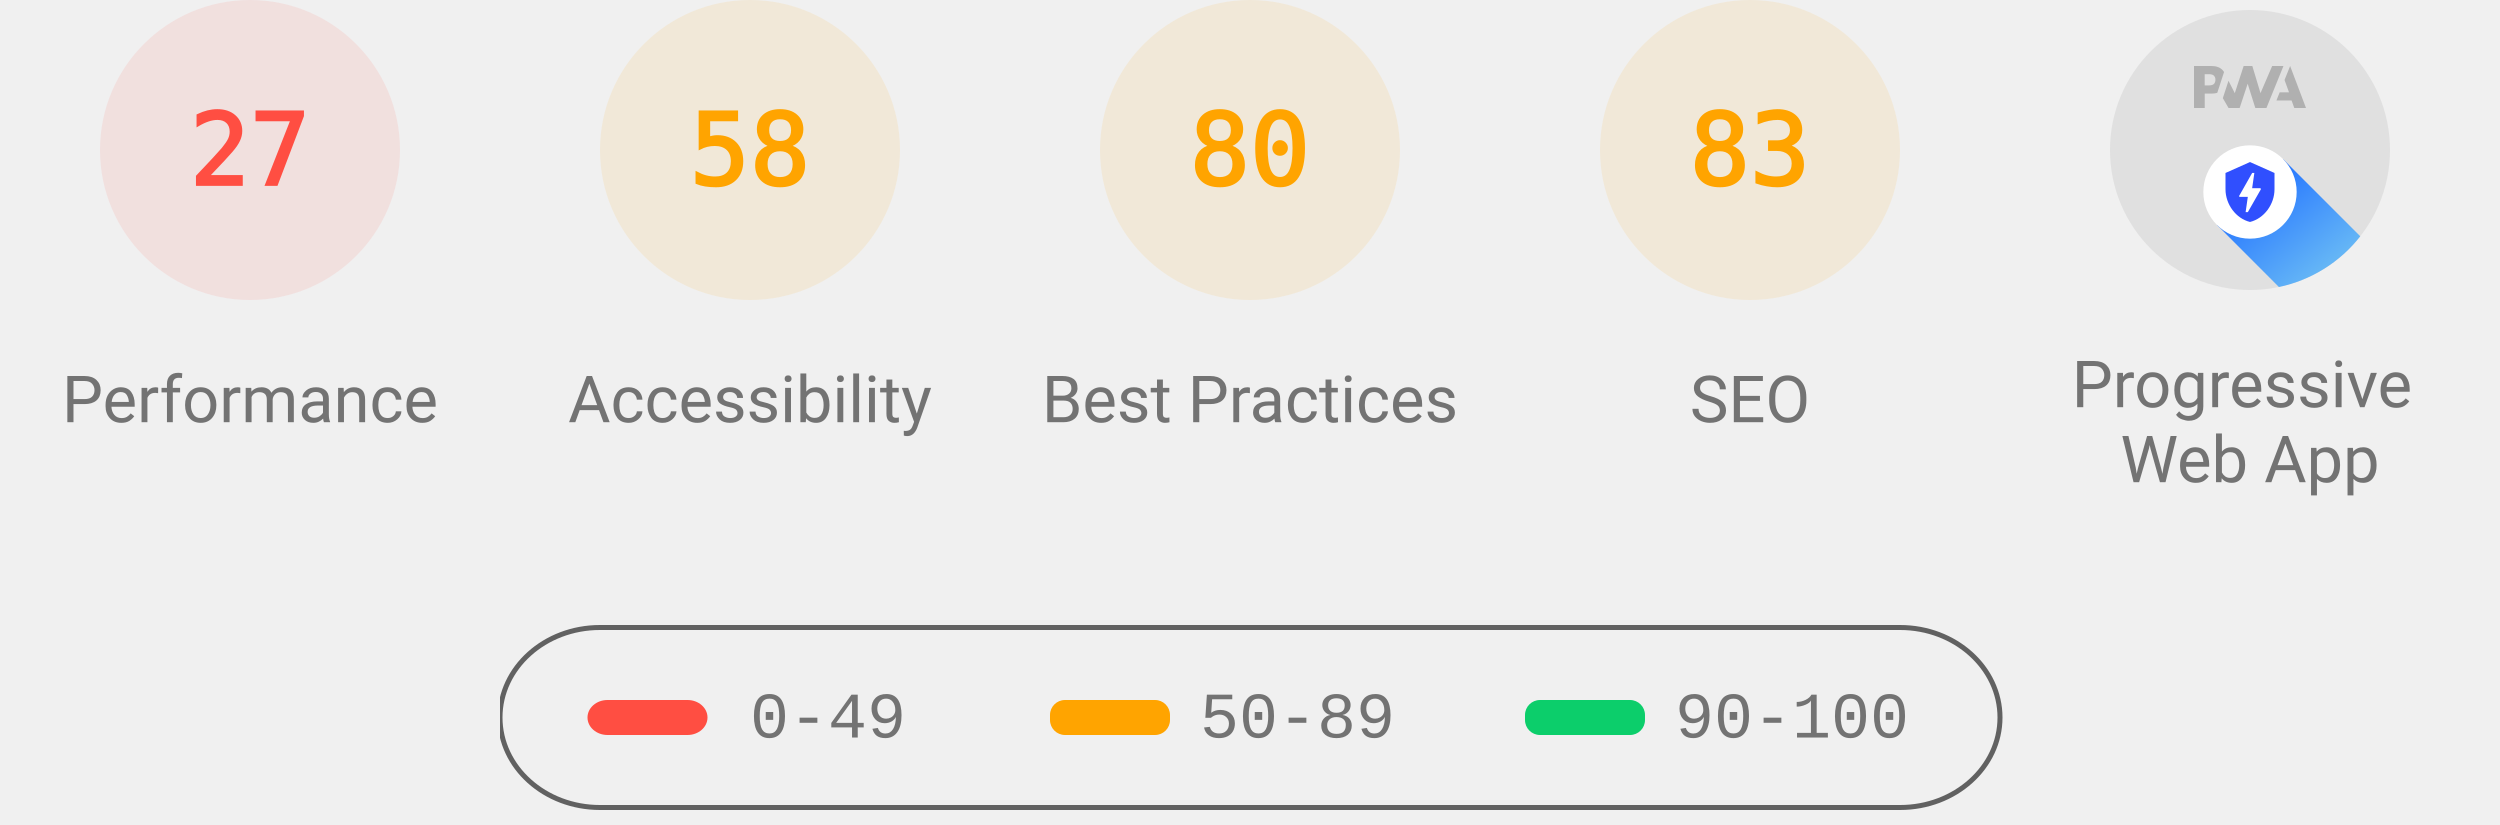
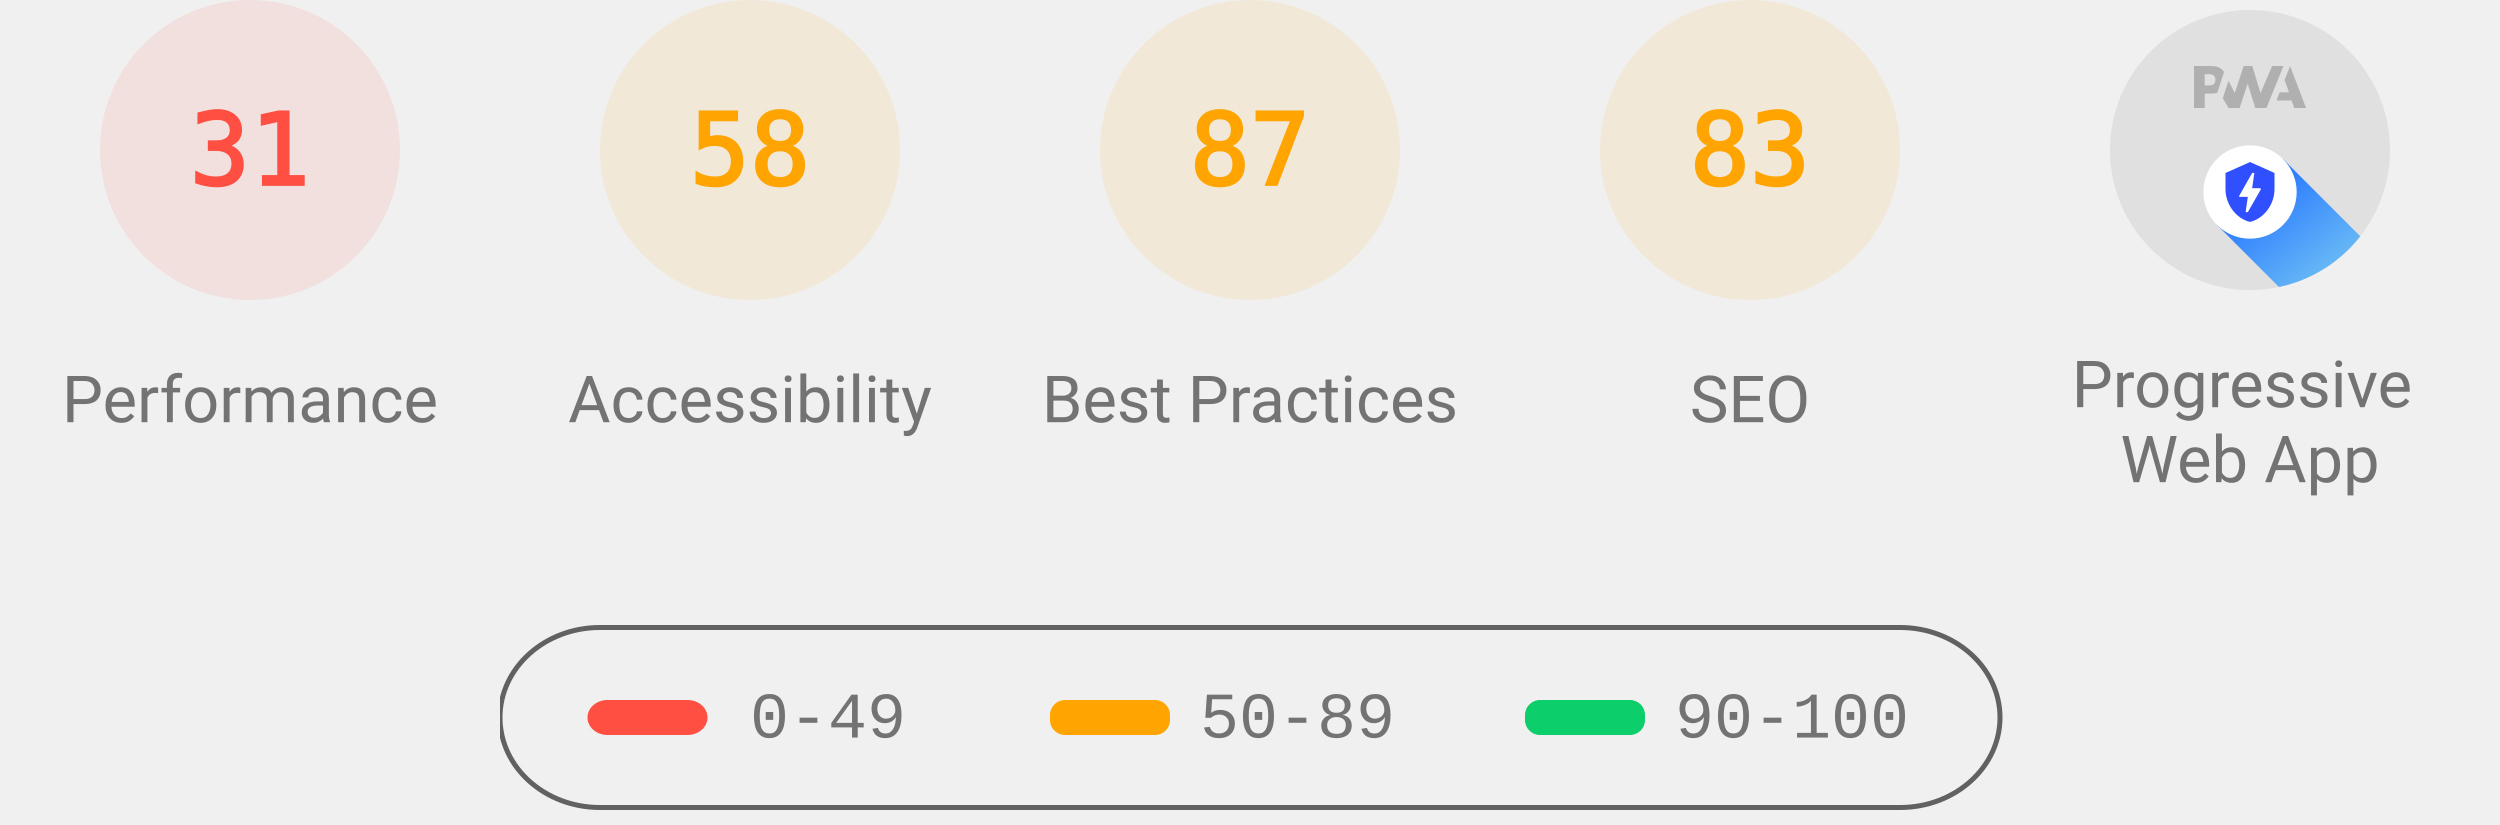
<svg xmlns="http://www.w3.org/2000/svg" class="theme--agnostic" fill="none" width="1000" height="330">
  <style>
			.gauge-base {
				opacity: 0.1
			}

			.gauge-arc {
				fill: none;
				animation-delay: 250ms;
				stroke-linecap: round;
				transform: rotate(-90deg);
				transform-origin: 100px 60px;
				animation: load-gauge 1s ease forwards
			}

			.guage-text {
				font-size: 40px;
				font-family: monospace;
				text-align: center
			}

			.guage-red {
				color: #ff4e42;
				fill: #ff4e42;
				stroke: #ff4e42
			}
			.guage-orange {
				color: #ffa400;
				fill: #ffa400;
				stroke: #ffa400
			}
			.guage-green {
				color: #0cce6b;
				fill: #0cce6b;
				stroke: #0cce6b
			}
			.theme--agnostic .guage-undefined {
				color: #5c5c5c;
				fill: #5c5c5c;
				stroke: #5c5c5c
			}
			.theme--light .guage-undefined {
				color: #1e1e1e;
				fill: #1e1e1e;
				stroke: #1e1e1e
			}
			.theme--dark .guage-undefined {
				color: #f5f5f5;
				fill: #f5f5f5;
				stroke: #f5f5f5
			}

			.guage-title {
				stroke: none;
				font-size: 26px;
				line-height: 26px;
				font-family: Roboto, Halvetica, Arial, sans-serif
			}
			.metric.guage-title {
				font-family: 'Courier New', Courier, monospace
			}
			.theme--agnostic .guage-title {
				color: #737373;
				fill: #737373
			}
			.theme--light .guage-title {
				color: #212121;
				fill: #212121
			}
			.theme--dark .guage-title {
				color: #f5f5f5;
				fill: #f5f5f5
			}

			@keyframes load-gauge {
				from {
					stroke-dasharray: 0 352.858
				}
			}
			.lh-gauge--pwa__disc {
				fill: #e0e0e0
			}
			.lh-gauge--pwa__logo {
				position: relative;
				fill: #b0b0b0
			}
			.lh-gauge--pwa__invisible {
				display: none
			}
			.lh-gauge--pwa__visible {
				display: inline
			}
			.guage-invisible {
				display: none
			}
			.lh-gauge--pwa__logo--primary-color {
				fill: #304ffe
			}
			.theme--agnostic .lh-gauge--pwa__logo--secondary-color {
				fill: #787878
			}
			.theme--light .lh-gauge--pwa__logo--secondary-color {
				fill: #3d3d3d
			}
			.theme--dark .lh-gauge--pwa__logo--secondary-color {
				fill: #d8b6b6
			}
			.theme--light #svg_2 {
				stroke: #00000022
			}
			.theme--agnostic #svg_2 {
				stroke: #616161
			}
			.theme--light #svg_2 {
				stroke: #00000022
			}
			.theme--dark #svg_2 {
				stroke: #f5f5f566
			}
		</style>
  <svg class="guage-div guage-perf guage-red" viewBox="0 0 200 200" width="200" height="200" x="0" y="0">
    <circle class="gauge-base" r="56" cx="100" cy="60" stroke-width="8" />
-     <circle class="gauge-arc guage-arc-1" r="56" cx="100" cy="60" stroke-width="8" style="stroke-dasharray: 95.002, 351.858;" />
-     <text class="guage-text" x="100px" y="60px" alignment-baseline="central" dominant-baseline="central" text-anchor="middle">27</text>
+     <circle class="gauge-arc guage-arc-1" r="56" cx="100" cy="60" stroke-width="8" style="stroke-dasharray: 109.076, 351.858;" />
+     <text class="guage-text" x="100px" y="60px" alignment-baseline="central" dominant-baseline="central" text-anchor="middle">31</text>
    <text class="guage-title" x="100px" y="160px" alignment-baseline="central" dominant-baseline="central" text-anchor="middle">Performance</text>
  </svg>
  <svg class="guage-div guage-acc guage-orange" viewBox="0 0 200 200" width="200" height="200" x="200" y="0">
    <circle class="gauge-base" r="56" cx="100" cy="60" stroke-width="8" />
    <circle class="gauge-arc guage-arc-2" r="56" cx="100" cy="60" stroke-width="8" style="stroke-dasharray: 204.078, 351.858;" />
    <text class="guage-text" x="100px" y="60px" alignment-baseline="central" dominant-baseline="central" text-anchor="middle">58</text>
    <text class="guage-title" x="100px" y="160px" alignment-baseline="central" dominant-baseline="central" text-anchor="middle">Accessibility</text>
  </svg>
  <svg class="guage-div guage-best guage-orange" viewBox="0 0 200 200" width="200" height="200" x="400" y="0">
    <circle class="gauge-base" r="56" cx="100" cy="60" stroke-width="8" />
-     <circle class="gauge-arc guage-arc-3" r="56" cx="100" cy="60" stroke-width="8" style="stroke-dasharray: 281.486, 351.858;" />
-     <text class="guage-text" x="100px" y="60px" alignment-baseline="central" dominant-baseline="central" text-anchor="middle">80</text>
+     <circle class="gauge-arc guage-arc-3" r="56" cx="100" cy="60" stroke-width="8" style="stroke-dasharray: 306.116, 351.858;" />
+     <text class="guage-text" x="100px" y="60px" alignment-baseline="central" dominant-baseline="central" text-anchor="middle">87</text>
    <text class="guage-title" x="100px" y="160px" alignment-baseline="central" dominant-baseline="central" text-anchor="middle">Best Practices</text>
  </svg>
  <svg class="guage-div guage-seo guage-orange" viewBox="0 0 200 200" width="200" height="200" x="600" y="0">
    <circle class="gauge-base" r="56" cx="100" cy="60" stroke-width="8" />
    <circle class="gauge-arc guage-arc-4" r="56" cx="100" cy="60" stroke-width="8" style="stroke-dasharray: 292.042, 351.858;" />
    <text class="guage-text" x="100px" y="60px" alignment-baseline="central" dominant-baseline="central" text-anchor="middle">83</text>
    <text class="guage-title" x="100px" y="160px" alignment-baseline="central" dominant-baseline="central" text-anchor="middle">SEO</text>
  </svg>
  <svg class="guage-div guage-pwa " viewBox="0 0 200 200" width="200" height="200" x="800" y="0">
    <svg viewBox="0 0 60 60" width="112" height="112" x="44" y="4">
      <defs>
        <linearGradient id="lh-gauge--pwa__check-circle__gradient-0" x1="50%" y1="0%" x2="50%" y2="100%">
          <stop stop-color="#00C852" offset="0%" />
          <stop stop-color="#009688" offset="100%" />
        </linearGradient>
        <linearGradient id="lh-gauge--pwa__installable__shadow-gradient-0" x1="76.056%" x2="24.111%" y1="82.995%" y2="24.735%">
          <stop stop-color="#A5D6A7" offset="0%" />
          <stop stop-color="#80CBC4" offset="100%" />
        </linearGradient>
        <linearGradient id="lh-gauge--pwa__fast-reliable__shadow-gradient-0" x1="76.056%" y1="82.995%" x2="25.678%" y2="26.493%">
          <stop stop-color="#64B5F6" offset="0%" />
          <stop stop-color="#2979FF" offset="100%" />
        </linearGradient>
        <g id="lh-gauge--pwa__fast-reliable-badge-0">
          <circle fill="#FFFFFF" cx="10" cy="10" r="10" />
          <path fill="#304FFE" d="M10 3.58l5.25 2.34v3.5c0 3.23-2.24 6.26-5.25 7-3.01-.74-5.25-3.77-5.25-7v-3.5L10 3.58zm-.47 10.74l2.76-4.83.03-.07c.04-.08 0-.24-.22-.24h-1.64l.47-3.26h-.47l-2.7 4.77c-.02.01.05-.1-.04.05-.09.16-.1.31.18.31h1.63l-.47 3.27h.47z" />
        </g>
        <g id="lh-gauge--pwa__installable-badge-0">
          <circle fill="#FFFFFF" cx="10" cy="10" r="10" />
          <path fill="#009688" d="M10 4.167A5.835 5.835 0 0 0 4.167 10 5.835 5.835 0 0 0 10 15.833 5.835 5.835 0 0 0 15.833 10 5.835 5.835 0 0 0 10 4.167zm2.917 6.416h-2.334v2.334H9.417v-2.334H7.083V9.417h2.334V7.083h1.166v2.334h2.334v1.166z" />
        </g>
      </defs>
      <g stroke="none" fill-rule="nonzero">
        <circle class="lh-gauge--pwa__disc" cx="30" cy="30" r="30" />
        <g class="lh-gauge--pwa__logo">
          <path d="M35.66 19.39l.7-1.75h2L37.4 15 38.6 12l3.4 9h-2.51l-.58-1.61z" />
          <path d="M33.52 21l3.65-9h-2.42l-2.5 5.82L30.5 12h-1.86l-1.9 5.82-1.35-2.65-1.21 3.72L25.4 21h2.38l1.72-5.2 1.64 5.2z" />
          <path fill-rule="nonzero" d="M20.3 17.91h1.48c.45 0 .85-.05 1.2-.15l.39-1.18 1.07-3.3a2.64 2.64 0 0 0-.28-.37c-.55-.6-1.36-.91-2.42-.91H18v9h2.3V17.9zm1.96-3.84c.22.22.33.5.33.87 0 .36-.1.65-.29.87-.2.23-.59.35-1.15.35h-.86v-2.41h.87c.52 0 .89.1 1.1.32z" />
        </g>
        <rect class="lh-gauge--pwa__component lh-gauge--pwa__na-line lh-gauge--pwa__invisible" fill="#FFFFFF" x="20" y="32" width="20" height="4" rx="2" />
        <g class="lh-gauge--pwa__component lh-gauge--pwa__fast-reliable-badge lh-gauge--pwa__visible" transform="translate(20, 29)">
          <path fill="url(#lh-gauge--pwa__fast-reliable__shadow-gradient-0)" d="M33.63 19.49A30 30 0 0 1 16.2 30.36L3 17.14 17.14 3l16.49 16.49z" />
          <use href="#lh-gauge--pwa__fast-reliable-badge-0" />
        </g>
        <g class="lh-gauge--pwa__component lh-gauge--pwa__installable-badge lh-gauge--pwa__invisible" transform="translate(20, 29)">
          <path fill="url(#lh-gauge--pwa__installable__shadow-gradient-0)" d="M33.629 19.487c-4.272 5.453-10.391 9.39-17.415 10.869L3 17.142 17.142 3 33.63 19.487z" />
          <use href="#lh-gauge--pwa__installable-badge-0" />
        </g>
        <g class="lh-gauge--pwa__component lh-gauge--pwa__fast-reliable-installable-badges lh-gauge--pwa__invisible">
          <g transform="translate(8, 29)">
            <path fill="url(#lh-gauge--pwa__fast-reliable__shadow-gradient-0)" d="M16.321 30.463L3 17.143 17.142 3l22.365 22.365A29.864 29.864 0 0 1 22 31c-1.942 0-3.84-.184-5.679-.537z" />
            <use href="#lh-gauge--pwa__fast-reliable-badge-0" />
          </g>
          <g transform="translate(32, 29)">
            <path fill="url(#lh-gauge--pwa__installable__shadow-gradient-0)" d="M25.982 11.84a30.107 30.107 0 0 1-13.08 15.203L3 17.143 17.142 3l8.84 8.84z" />
            <use href="#lh-gauge--pwa__installable-badge-0" />
          </g>
        </g>
        <g class="lh-gauge--pwa__component lh-gauge--pwa__check-circle lh-gauge--pwa__invisible" transform="translate(18, 28)">
          <circle fill="#FFFFFF" cx="12" cy="12" r="12" />
          <path fill="url(#lh-gauge--pwa__check-circle__gradient-0)" d="M12 2a10 10 0 1 0 0 20 10 10 0 0 0 0-20zm-2 15l-5-5 1.41-1.41L10 14.17l7.59-7.59L19 8l-9 9z" />
        </g>
      </g>
    </svg>
    <text class="guage-title" y="160px" alignment-baseline="central" dominant-baseline="central" text-anchor="middle">
      <tspan x="100px" dy="-6px">Progressive</tspan>
      <tspan x="100px" dy="30px">Web App</tspan>
    </text>
  </svg>
  <svg width="604" height="76" x="200" y="250">
    <g>
      <rect fill="none" id="canvas_background" height="80" width="604" y="-1" x="-1" />
      <g display="none" overflow="visible" y="0" x="0" height="100%" width="100%" id="canvasGrid">
        <rect fill="url(#gridpattern)" stroke-width="0" y="0" x="0" height="100%" width="100%" />
      </g>
    </g>
    <g>
      <rect fill-opacity="0" stroke-width="2" rx="40" id="svg_2" height="72" width="600" y="1" x="0" fill="#000000" />
      <rect stroke="#000" rx="8" id="svg_3" height="14" width="48" y="30" x="35" stroke-opacity="null" stroke-width="0" fill="#ff4e42" />
      <rect stroke="#000" rx="6" id="svg_4" height="14" width="48" y="30" x="220" stroke-opacity="null" stroke-width="0" fill="#ffa400" />
      <rect stroke="#000" rx="6" id="svg_5" height="14" width="48" y="30" x="410" stroke-opacity="null" stroke-width="0" fill="#0cce6b" />
      <text class="metric guage-title" xml:space="preserve" text-anchor="start" font-size="26" id="svg_6" y="45" x="100" stroke-opacity="null" stroke-width="0" stroke="#000">0-49</text>
      <text class="metric guage-title" xml:space="preserve" text-anchor="start" font-size="26" id="svg_7" y="45" x="280" stroke-opacity="null" stroke-width="0" stroke="#000">50-89</text>
      <text class="metric guage-title" xml:space="preserve" text-anchor="start" font-size="26" id="svg_8" y="45" x="470" stroke-opacity="null" stroke-width="0" stroke="#000">90-100</text>
    </g>
  </svg>
</svg>
